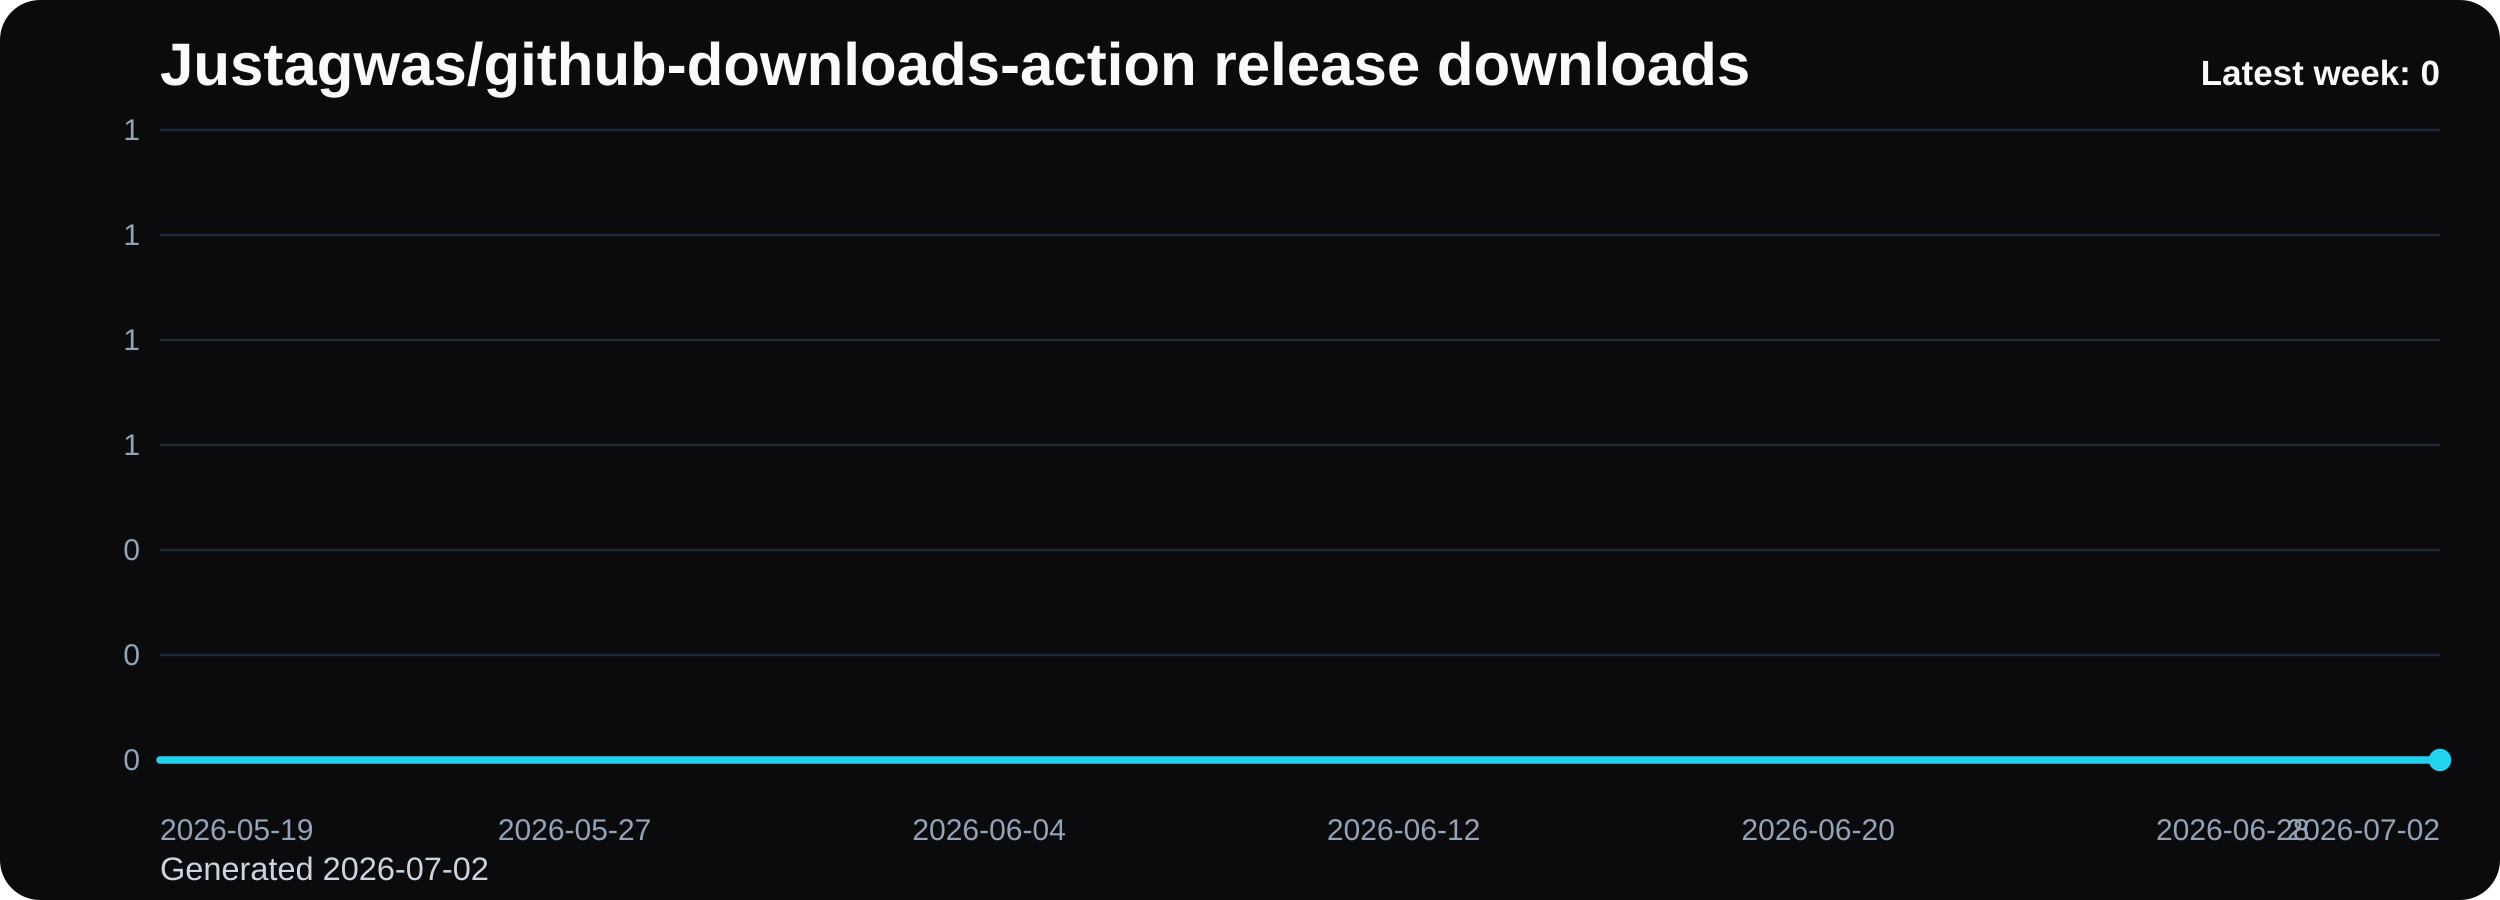
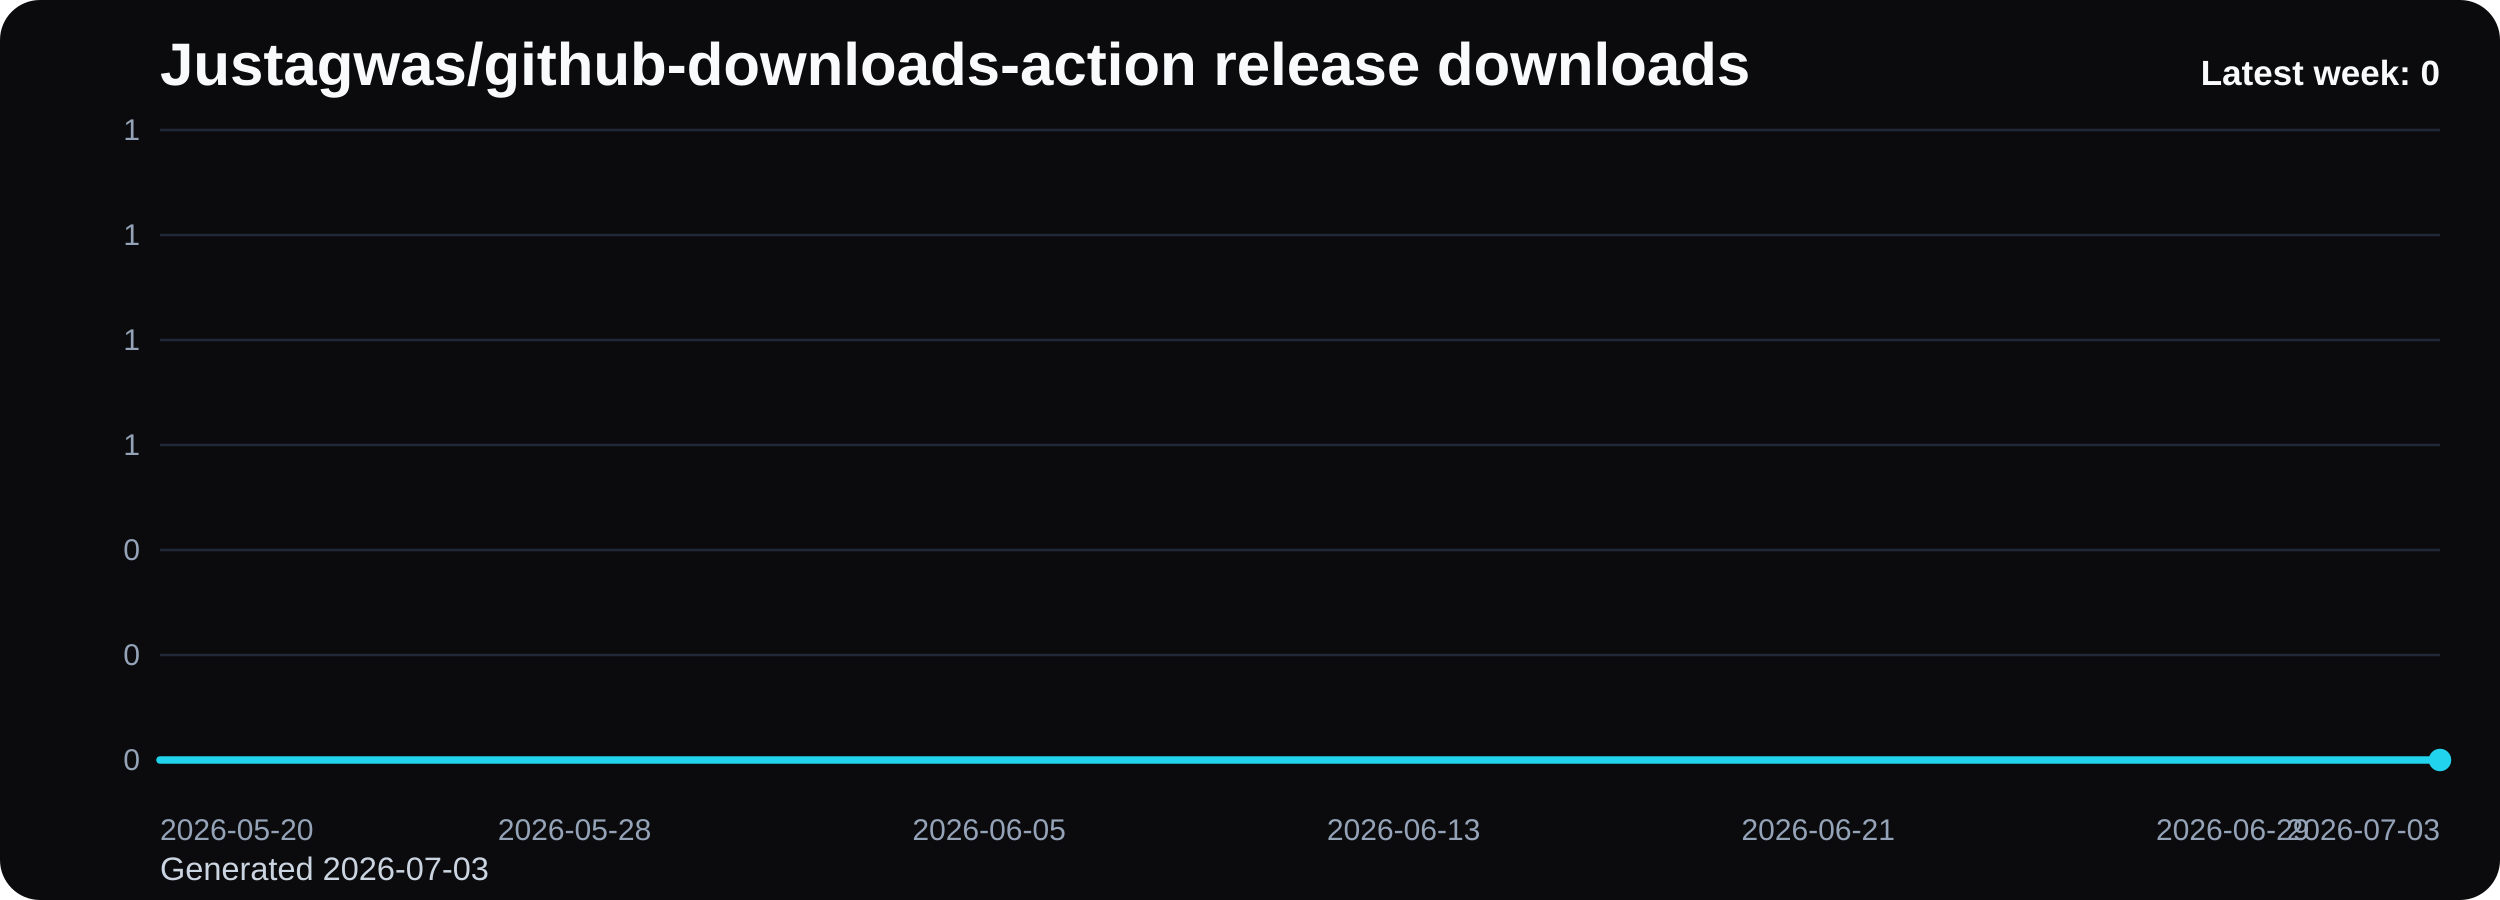
<svg xmlns="http://www.w3.org/2000/svg" viewBox="0 0 1000 360" role="img" aria-label="Justagwas/github-downloads-action release downloads chart">
  <defs>
    <linearGradient id="fill-weekly-black" x1="0" y1="0" x2="0" y2="1">
      <stop offset="0%" stop-color="#22d3ee" stop-opacity="0.32" />
      <stop offset="100%" stop-color="#22d3ee" stop-opacity="0.05" />
    </linearGradient>
    <style>
      .bg { fill: #0b0b0d; }
      .title { font: 700 24px Arial, sans-serif; fill: #f8fafc; }
      .sub { font: 400 13px Arial, sans-serif; fill: #cbd5e1; }
      .grid { stroke: #1f2937; stroke-width: 1; }
      .axis { font: 400 12px Arial, sans-serif; fill: #94a3b8; }
      .line { fill: none; stroke: #22d3ee; stroke-width: 3; stroke-linecap: round; stroke-linejoin: round; }
      .dot { fill: #22d3ee; }
      .value { font: 600 11px Arial, sans-serif; fill: #cbd5e1; }
      .latest { font: 700 14px Arial, sans-serif; fill: #f8fafc; }
    </style>
  </defs>
  <rect class="bg" x="0" y="0" width="1000" height="360" rx="16" />
  <text class="title" x="64" y="34">Justagwas/github-downloads-action release downloads</text>
-   <text class="sub" x="64" y="352">Generated 2026-07-02</text>
+   <text class="sub" x="64" y="352">Generated 2026-07-03</text>
  <line x1="64" y1="52.00" x2="976" y2="52.00" class="grid" />
  <text x="56" y="56.00" text-anchor="end" class="axis">1</text>
  <line x1="64" y1="94.00" x2="976" y2="94.00" class="grid" />
  <text x="56" y="98.00" text-anchor="end" class="axis">1</text>
  <line x1="64" y1="136.00" x2="976" y2="136.00" class="grid" />
  <text x="56" y="140.00" text-anchor="end" class="axis">1</text>
  <line x1="64" y1="178.00" x2="976" y2="178.00" class="grid" />
  <text x="56" y="182.00" text-anchor="end" class="axis">1</text>
  <line x1="64" y1="220.00" x2="976" y2="220.00" class="grid" />
  <text x="56" y="224.00" text-anchor="end" class="axis">0</text>
  <line x1="64" y1="262.00" x2="976" y2="262.00" class="grid" />
  <text x="56" y="266.00" text-anchor="end" class="axis">0</text>
  <line x1="64" y1="304.00" x2="976" y2="304.00" class="grid" />
  <text x="56" y="308.00" text-anchor="end" class="axis">0</text>
  <path d="M 64.00 304 L 64.00 304.00 L 84.73 304.00 L 105.45 304.00 L 126.18 304.00 L 146.91 304.00 L 167.64 304.00 L 188.36 304.00 L 209.09 304.00 L 229.82 304.00 L 250.55 304.00 L 271.27 304.00 L 292.00 304.00 L 312.73 304.00 L 333.45 304.00 L 354.18 304.00 L 374.91 304.00 L 395.64 304.00 L 416.36 304.00 L 437.09 304.00 L 457.82 304.00 L 478.55 304.00 L 499.27 304.00 L 520.00 304.00 L 540.73 304.00 L 561.45 304.00 L 582.18 304.00 L 602.91 304.00 L 623.64 304.00 L 644.36 304.00 L 665.09 304.00 L 685.82 304.00 L 706.55 304.00 L 727.27 304.00 L 748.00 304.00 L 768.73 304.00 L 789.45 304.00 L 810.18 304.00 L 830.91 304.00 L 851.64 304.00 L 872.36 304.00 L 893.09 304.00 L 913.82 304.00 L 934.55 304.00 L 955.27 304.00 L 976.00 304.00 L 976.00 304 Z" fill="url(#fill-weekly-black)" />
  <polyline class="line" points="64.00,304.00 84.73,304.00 105.45,304.00 126.18,304.00 146.91,304.00 167.64,304.00 188.36,304.00 209.09,304.00 229.82,304.00 250.55,304.00 271.27,304.00 292.00,304.00 312.73,304.00 333.45,304.00 354.18,304.00 374.91,304.00 395.64,304.00 416.36,304.00 437.09,304.00 457.82,304.00 478.55,304.00 499.27,304.00 520.00,304.00 540.73,304.00 561.45,304.00 582.18,304.00 602.91,304.00 623.64,304.00 644.36,304.00 665.09,304.00 685.82,304.00 706.55,304.00 727.27,304.00 748.00,304.00 768.73,304.00 789.45,304.00 810.18,304.00 830.91,304.00 851.64,304.00 872.36,304.00 893.09,304.00 913.82,304.00 934.55,304.00 955.27,304.00 976.00,304.00" />
  <circle class="dot" cx="976.00" cy="304.00" r="4.5" />
-   <text class="axis" x="64.00" y="336" text-anchor="start">2026-05-19</text>
-   <text class="axis" x="229.82" y="336" text-anchor="middle">2026-05-27</text>
-   <text class="axis" x="395.64" y="336" text-anchor="middle">2026-06-04</text>
-   <text class="axis" x="561.45" y="336" text-anchor="middle">2026-06-12</text>
-   <text class="axis" x="727.27" y="336" text-anchor="middle">2026-06-20</text>
-   <text class="axis" x="893.09" y="336" text-anchor="middle">2026-06-28</text>
-   <text class="axis" x="976.00" y="336" text-anchor="end">2026-07-02</text>
+   <text class="axis" x="64.00" y="336" text-anchor="start">2026-05-20</text>
+   <text class="axis" x="229.82" y="336" text-anchor="middle">2026-05-28</text>
+   <text class="axis" x="395.64" y="336" text-anchor="middle">2026-06-05</text>
+   <text class="axis" x="561.45" y="336" text-anchor="middle">2026-06-13</text>
+   <text class="axis" x="727.27" y="336" text-anchor="middle">2026-06-21</text>
+   <text class="axis" x="893.09" y="336" text-anchor="middle">2026-06-29</text>
+   <text class="axis" x="976.00" y="336" text-anchor="end">2026-07-03</text>
  <text class="latest" x="976" y="34" text-anchor="end">Latest week: 0</text>
</svg>
